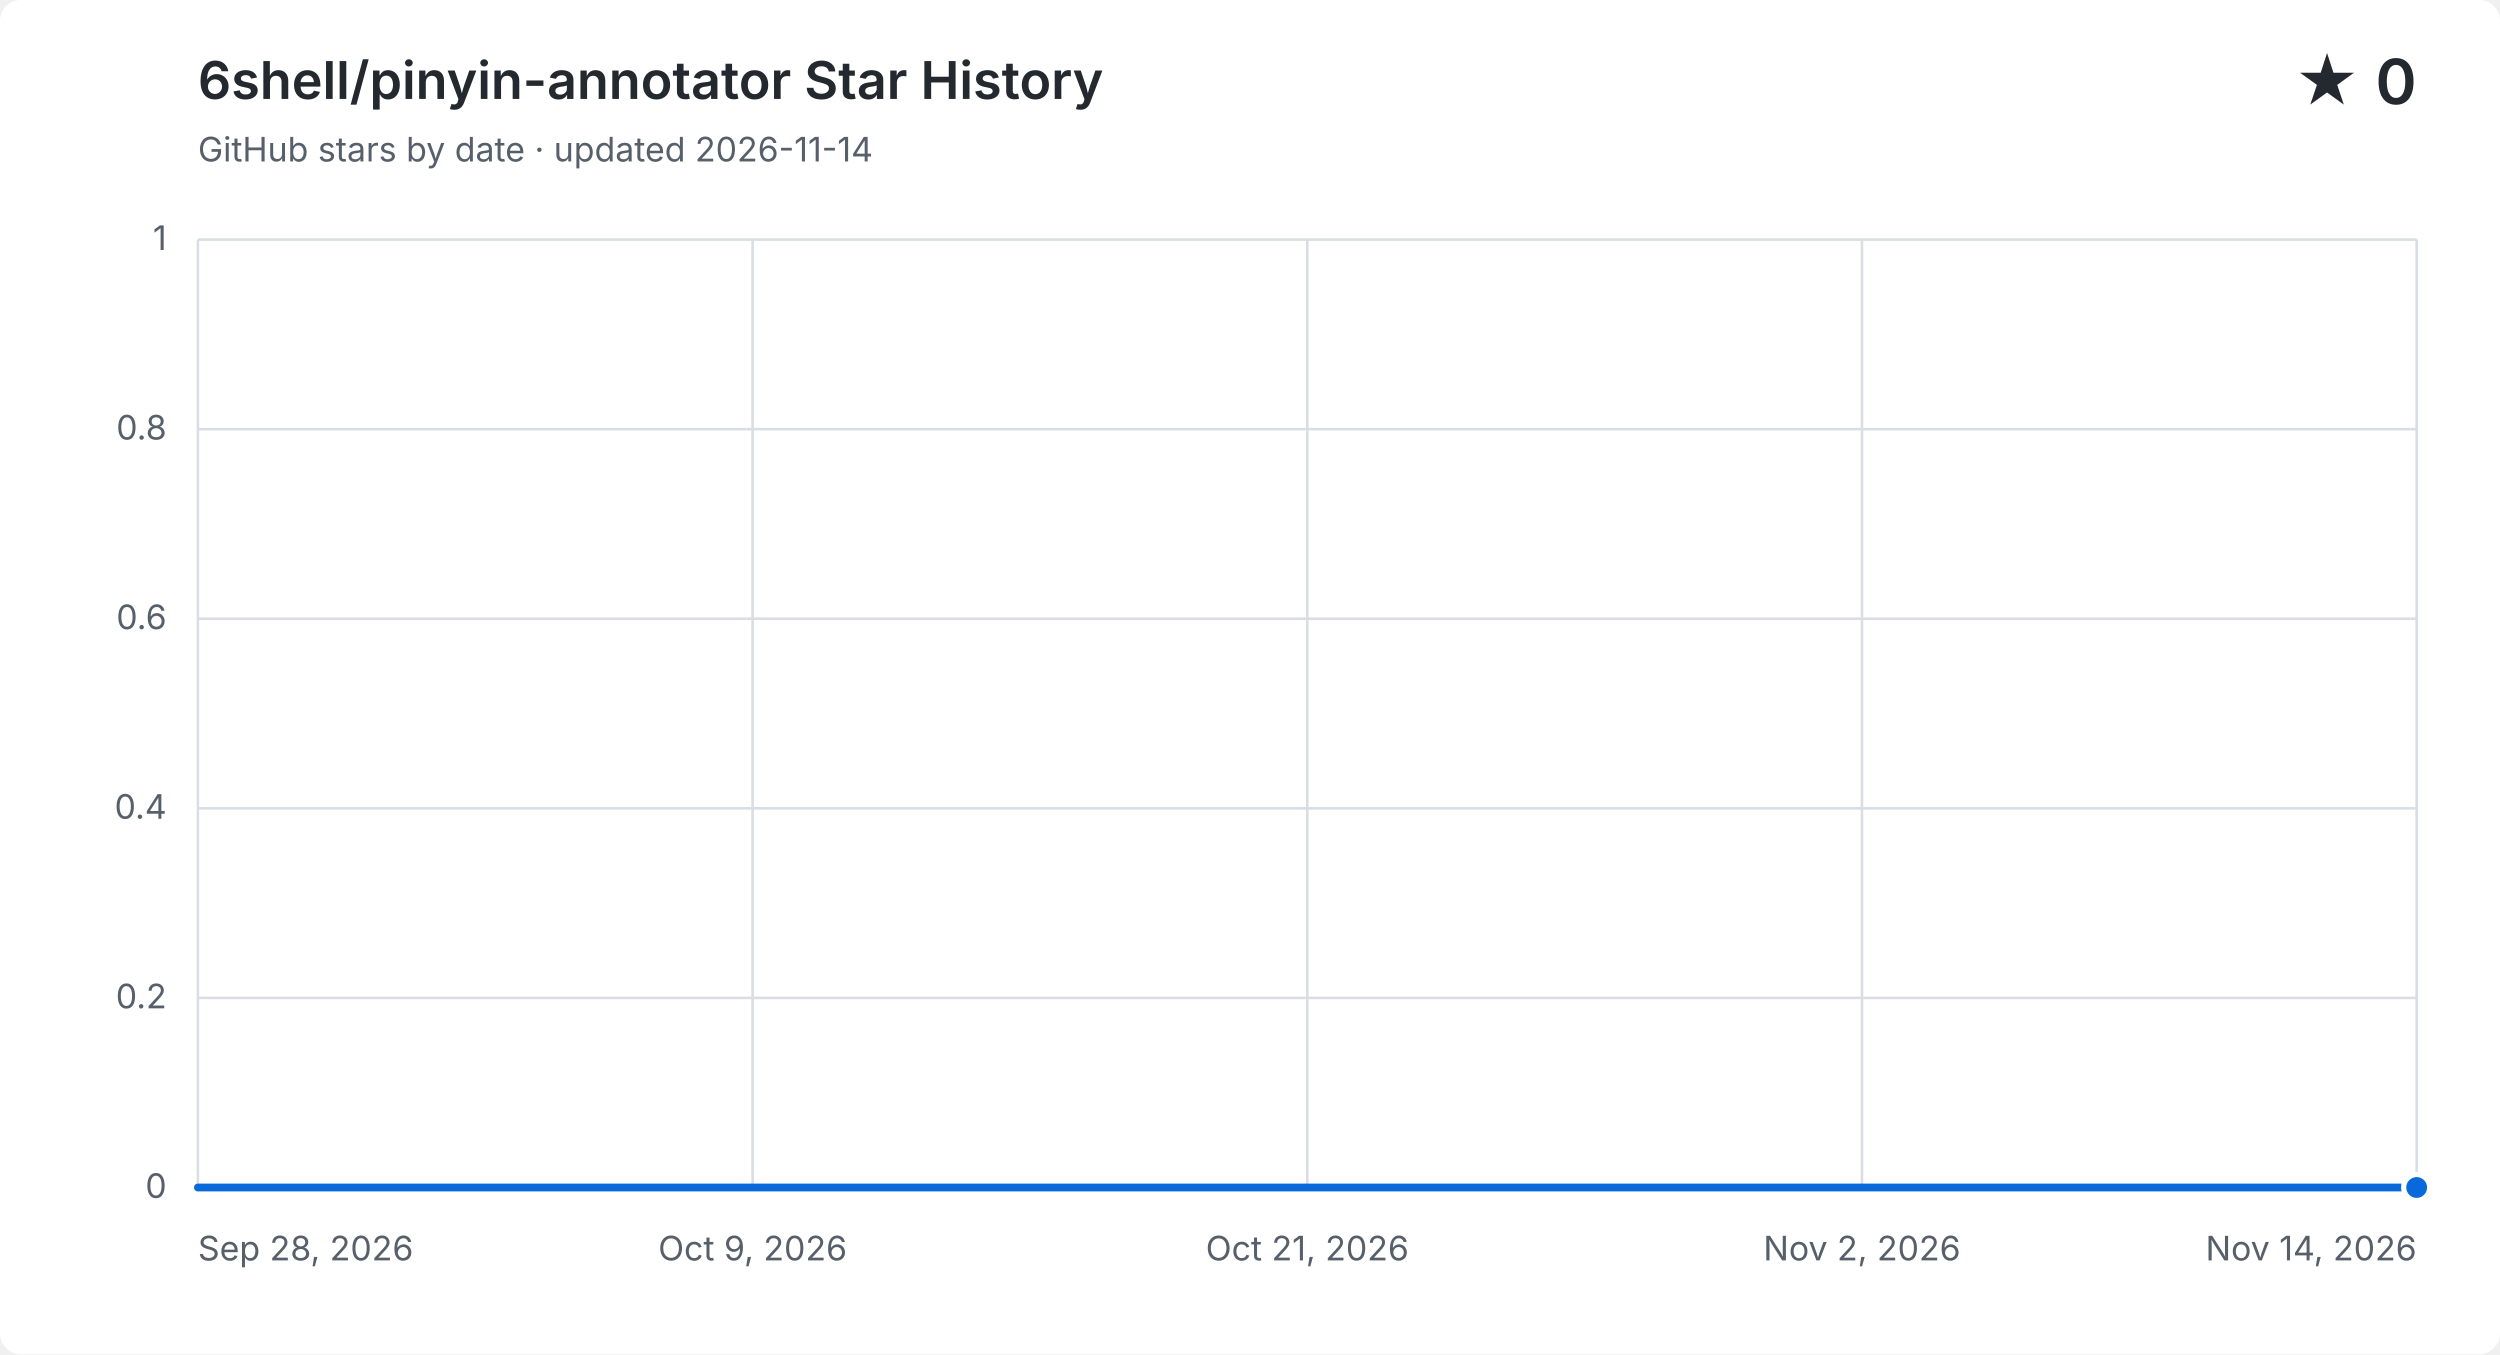
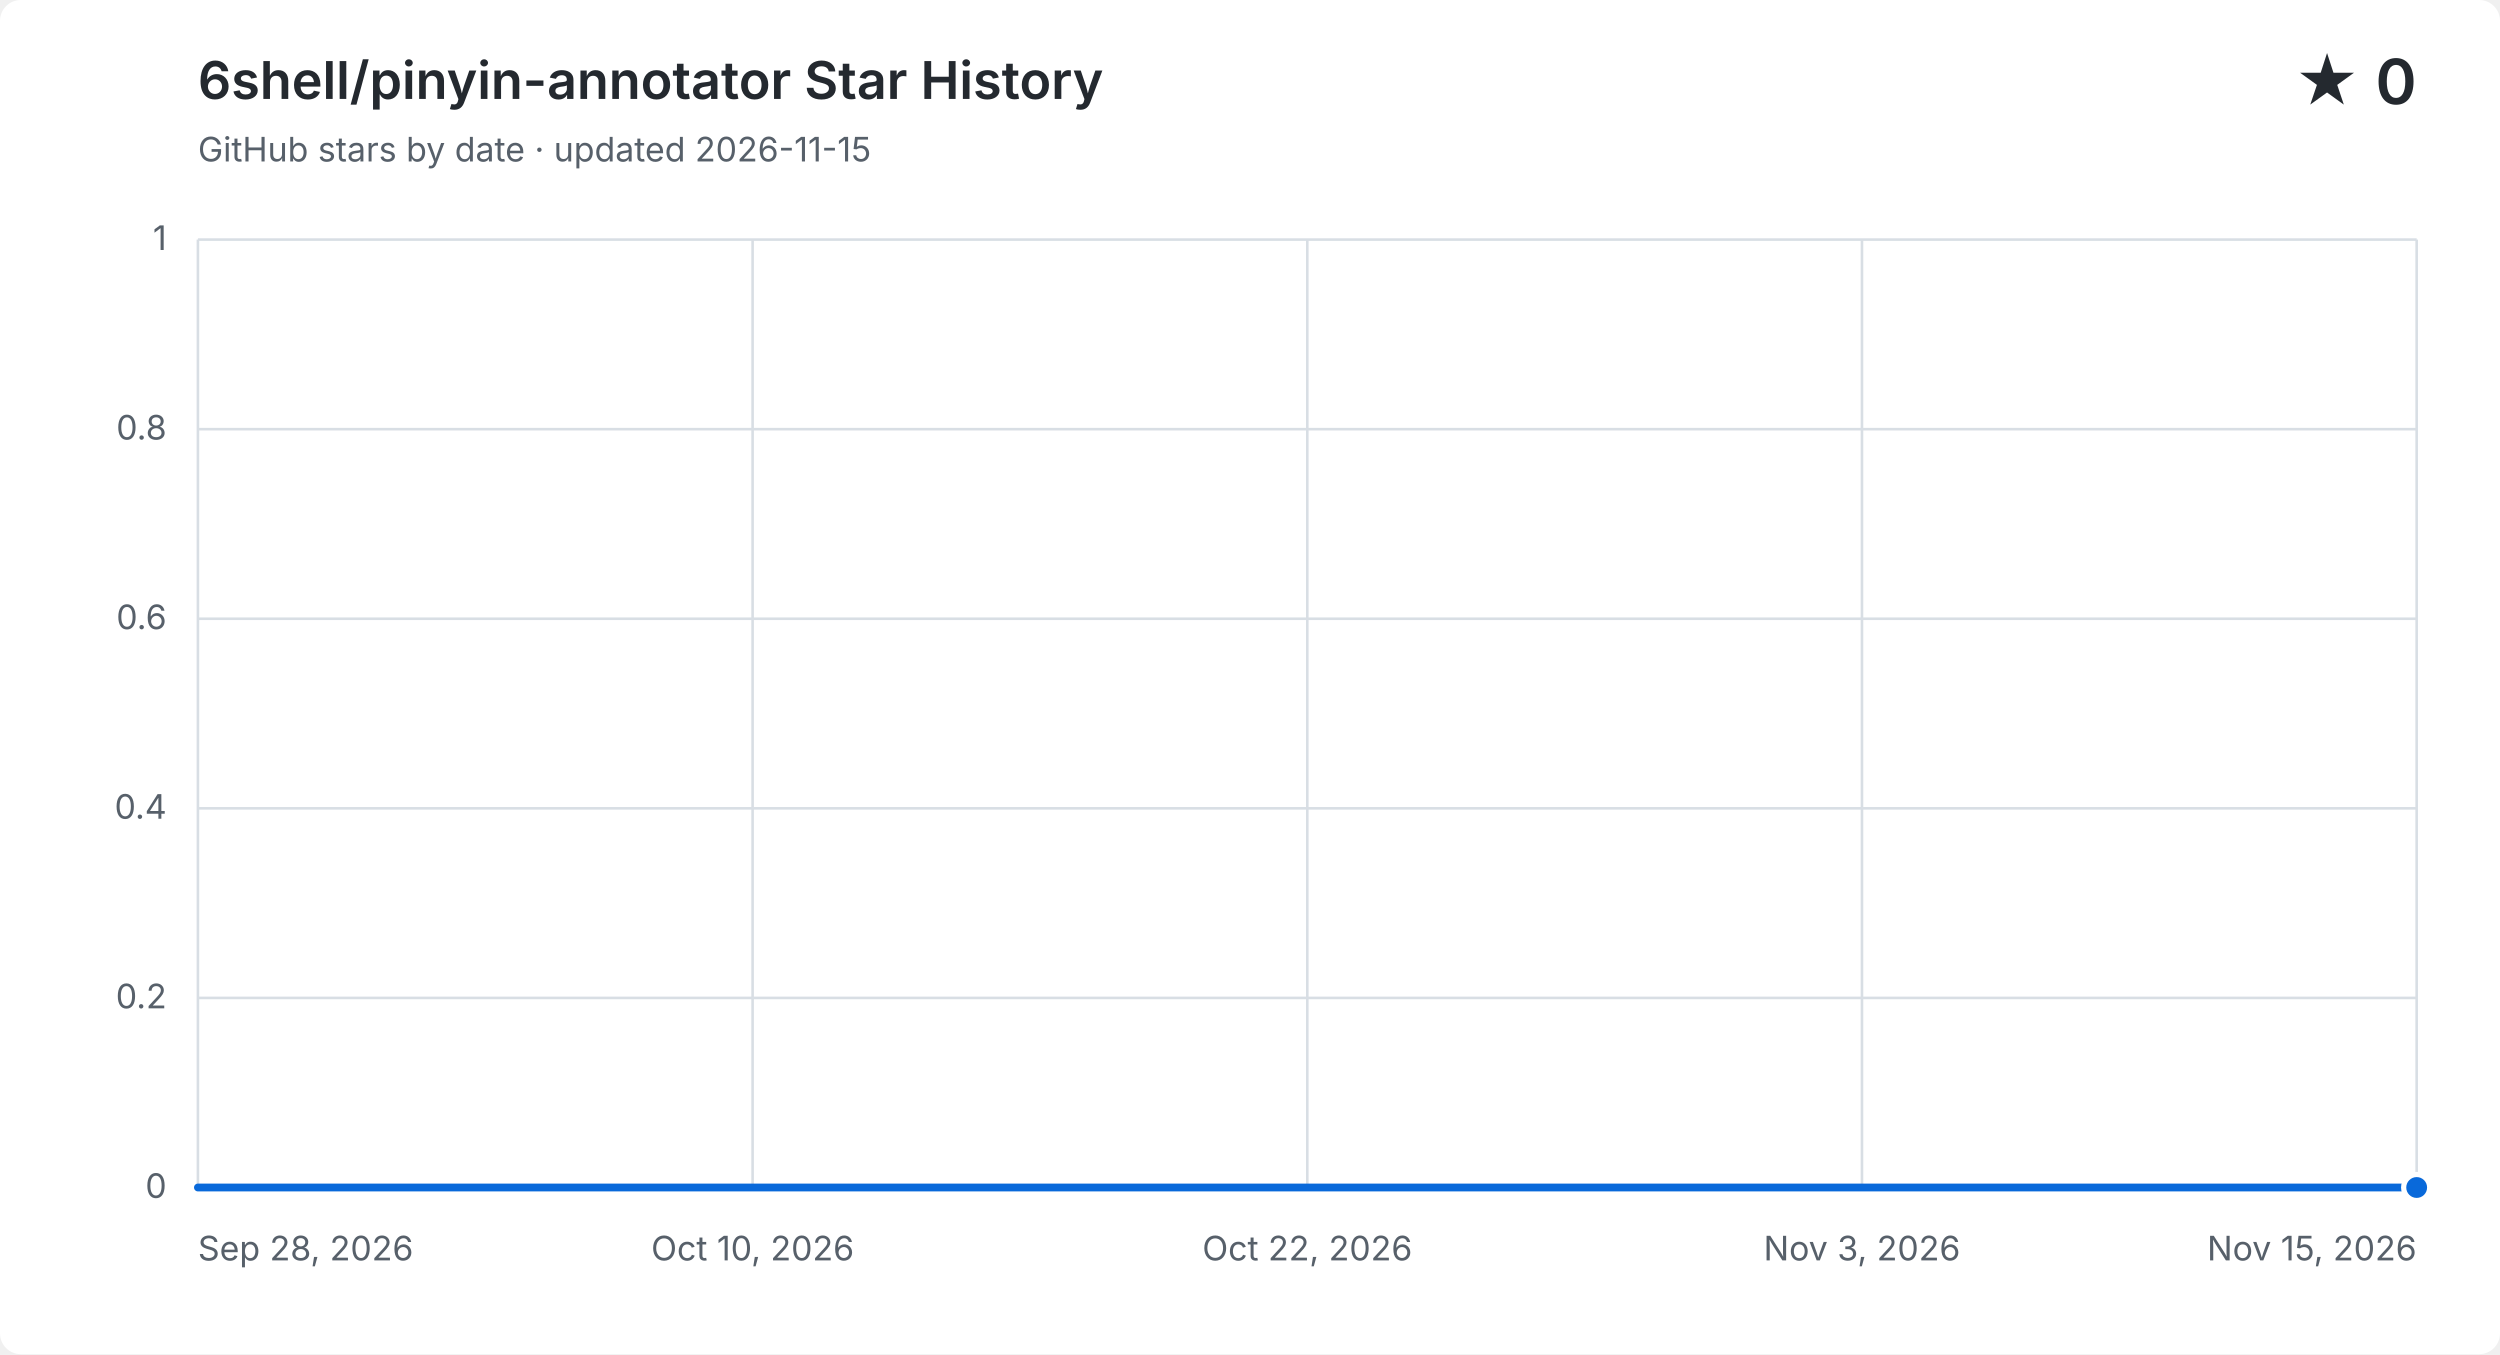
<svg xmlns="http://www.w3.org/2000/svg" width="960" height="520" viewBox="0 0 960 520" role="img" aria-labelledby="title description">
  <style>
    .background { fill: #ffffff; }
    .grid { fill: none; stroke: #d8dee4; stroke-width: 1; }
    .label, .subtitle { fill: #57606a; font: 13px -apple-system, BlinkMacSystemFont, "Segoe UI", sans-serif; }
    .heading, .value { fill: #24292f; font-family: -apple-system, BlinkMacSystemFont, "Segoe UI", sans-serif; }
    .heading { font-size: 20px; font-weight: 600; }
    .value { font-size: 24px; font-weight: 600; }
    .area { fill: #0969da; opacity: .12; }
    .line { fill: none; stroke: #0969da; stroke-linecap: round; stroke-linejoin: round; stroke-width: 3; }
    .point { fill: #0969da; stroke: #ffffff; stroke-width: 2; }
    @media (prefers-color-scheme: dark) {
      .background { fill: #0d1117; }
      .grid { stroke: #30363d; }
      .label, .subtitle { fill: #8b949e; }
      .heading, .value { fill: #f0f6fc; }
      .area { fill: #58a6ff; }
      .line { stroke: #58a6ff; }
      .point { fill: #58a6ff; stroke: #0d1117; }
    }
  </style>
  <rect class="background" width="960" height="520" rx="8" />
  <text class="heading" x="76" y="38">6shell/pinyin-annotator Star History</text>
-   <text class="subtitle" x="76" y="62">GitHub stars by date · updated 2026-11-14</text>
+   <text class="subtitle" x="76" y="62">GitHub stars by date · updated 2026-11-15</text>
  <text class="value" x="928" y="40" text-anchor="end">★ 0</text>
  <path class="grid" d="M 76 456.0 H 928" />
  <text class="label" x="64" y="460.0" text-anchor="end">0</text>
  <path class="grid" d="M 76 383.2 H 928" />
  <text class="label" x="64" y="387.2" text-anchor="end">0.2</text>
  <path class="grid" d="M 76 310.4 H 928" />
  <text class="label" x="64" y="314.4" text-anchor="end">0.4</text>
  <path class="grid" d="M 76 237.6 H 928" />
  <text class="label" x="64" y="241.6" text-anchor="end">0.6</text>
  <path class="grid" d="M 76 164.8 H 928" />
  <text class="label" x="64" y="168.8" text-anchor="end">0.8</text>
  <path class="grid" d="M 76 92.0 H 928" />
  <text class="label" x="64" y="96.0" text-anchor="end">1</text>
  <path class="grid" d="M 76.0 92 V 456" />
  <text class="label" x="76.0" y="484" text-anchor="start">Sep 28, 2026</text>
  <path class="grid" d="M 289.0 92 V 456" />
-   <text class="label" x="289.0" y="484" text-anchor="middle">Oct 9, 2026</text>
+   <text class="label" x="289.0" y="484" text-anchor="middle">Oct 10, 2026</text>
  <path class="grid" d="M 502.0 92 V 456" />
-   <text class="label" x="502.0" y="484" text-anchor="middle">Oct 21, 2026</text>
+   <text class="label" x="502.0" y="484" text-anchor="middle">Oct 22, 2026</text>
  <path class="grid" d="M 715.0 92 V 456" />
-   <text class="label" x="715.0" y="484" text-anchor="middle">Nov 2, 2026</text>
+   <text class="label" x="715.0" y="484" text-anchor="middle">Nov 3, 2026</text>
  <path class="grid" d="M 928.0 92 V 456" />
-   <text class="label" x="928.0" y="484" text-anchor="end">Nov 14, 2026</text>
-   <path class="area" d="M 76.0 456.0 C 82.0 456.0, 88.1 456.0, 94.1 456.0 C 100.2 456.0, 106.2 456.0, 112.3 456.0 C 118.3 456.0, 124.3 456.0, 130.4 456.0 C 136.4 456.0, 142.5 456.0, 148.5 456.0 C 154.6 456.0, 160.6 456.0, 166.6 456.0 C 172.7 456.0, 178.7 456.0, 184.8 456.0 C 190.8 456.0, 196.9 456.0, 202.9 456.0 C 208.9 456.0, 215.0 456.0, 221.0 456.0 C 227.1 456.0, 233.1 456.0, 239.1 456.0 C 245.2 456.0, 251.2 456.0, 257.3 456.0 C 263.3 456.0, 269.4 456.0, 275.4 456.0 C 281.4 456.0, 287.5 456.0, 293.5 456.0 C 299.6 456.0, 305.6 456.0, 311.7 456.0 C 317.7 456.0, 323.7 456.0, 329.8 456.0 C 335.8 456.0, 341.9 456.0, 347.9 456.0 C 354.0 456.0, 360.0 456.0, 366.0 456.0 C 372.1 456.0, 378.1 456.0, 384.2 456.0 C 390.2 456.0, 396.3 456.0, 402.3 456.0 C 408.3 456.0, 414.4 456.0, 420.4 456.0 C 426.5 456.0, 432.5 456.0, 438.6 456.0 C 444.6 456.0, 450.6 456.0, 456.7 456.0 C 462.7 456.0, 468.8 456.0, 474.8 456.0 C 480.9 456.0, 486.9 456.0, 492.9 456.0 C 499.0 456.0, 505.0 456.0, 511.1 456.0 C 517.1 456.0, 523.1 456.0, 529.2 456.0 C 535.2 456.0, 541.3 456.0, 547.3 456.0 C 553.4 456.0, 559.4 456.0, 565.4 456.0 C 571.5 456.0, 577.5 456.0, 583.6 456.0 C 589.6 456.0, 595.7 456.0, 601.7 456.0 C 607.7 456.0, 613.8 456.0, 619.8 456.0 C 625.9 456.0, 631.9 456.0, 638.0 456.0 C 644.0 456.0, 650.0 456.0, 656.1 456.0 C 662.1 456.0, 668.2 456.0, 674.2 456.0 C 680.3 456.0, 686.3 456.0, 692.3 456.0 C 698.4 456.0, 704.4 456.0, 710.5 456.0 C 716.5 456.0, 722.6 456.0, 728.6 456.0 C 734.6 456.0, 740.7 456.0, 746.7 456.0 C 752.8 456.0, 758.8 456.0, 764.9 456.0 C 770.9 456.0, 776.9 456.0, 783.0 456.0 C 789.0 456.0, 795.1 456.0, 801.1 456.0 C 807.1 456.0, 813.2 456.0, 819.2 456.0 C 825.3 456.0, 831.3 456.0, 837.4 456.0 C 843.4 456.0, 849.4 456.0, 855.5 456.0 C 861.5 456.0, 867.6 456.0, 873.6 456.0 C 879.7 456.0, 885.7 456.0, 891.7 456.0 C 897.8 456.0, 903.8 456.0, 909.9 456.0 C 915.9 456.0, 922.0 456.0, 928.0 456.0 V 456 H 76.0 Z" />
-   <path class="line" d="M 76.0 456.0 C 82.0 456.0, 88.1 456.0, 94.1 456.0 C 100.2 456.0, 106.2 456.0, 112.3 456.0 C 118.3 456.0, 124.3 456.0, 130.4 456.0 C 136.4 456.0, 142.5 456.0, 148.5 456.0 C 154.6 456.0, 160.6 456.0, 166.6 456.0 C 172.7 456.0, 178.7 456.0, 184.8 456.0 C 190.8 456.0, 196.9 456.0, 202.9 456.0 C 208.9 456.0, 215.0 456.0, 221.0 456.0 C 227.1 456.0, 233.1 456.0, 239.1 456.0 C 245.2 456.0, 251.2 456.0, 257.3 456.0 C 263.3 456.0, 269.4 456.0, 275.4 456.0 C 281.4 456.0, 287.5 456.0, 293.5 456.0 C 299.6 456.0, 305.6 456.0, 311.7 456.0 C 317.7 456.0, 323.7 456.0, 329.8 456.0 C 335.8 456.0, 341.9 456.0, 347.9 456.0 C 354.0 456.0, 360.0 456.0, 366.0 456.0 C 372.1 456.0, 378.1 456.0, 384.2 456.0 C 390.2 456.0, 396.3 456.0, 402.3 456.0 C 408.3 456.0, 414.4 456.0, 420.4 456.0 C 426.5 456.0, 432.5 456.0, 438.6 456.0 C 444.6 456.0, 450.6 456.0, 456.7 456.0 C 462.7 456.0, 468.8 456.0, 474.8 456.0 C 480.9 456.0, 486.9 456.0, 492.9 456.0 C 499.0 456.0, 505.0 456.0, 511.1 456.0 C 517.1 456.0, 523.1 456.0, 529.2 456.0 C 535.2 456.0, 541.3 456.0, 547.3 456.0 C 553.4 456.0, 559.4 456.0, 565.4 456.0 C 571.5 456.0, 577.5 456.0, 583.6 456.0 C 589.6 456.0, 595.7 456.0, 601.7 456.0 C 607.7 456.0, 613.8 456.0, 619.8 456.0 C 625.9 456.0, 631.9 456.0, 638.0 456.0 C 644.0 456.0, 650.0 456.0, 656.1 456.0 C 662.1 456.0, 668.2 456.0, 674.2 456.0 C 680.3 456.0, 686.3 456.0, 692.3 456.0 C 698.4 456.0, 704.4 456.0, 710.5 456.0 C 716.5 456.0, 722.6 456.0, 728.6 456.0 C 734.6 456.0, 740.7 456.0, 746.7 456.0 C 752.8 456.0, 758.8 456.0, 764.9 456.0 C 770.9 456.0, 776.9 456.0, 783.0 456.0 C 789.0 456.0, 795.1 456.0, 801.1 456.0 C 807.1 456.0, 813.2 456.0, 819.2 456.0 C 825.3 456.0, 831.3 456.0, 837.4 456.0 C 843.4 456.0, 849.4 456.0, 855.5 456.0 C 861.5 456.0, 867.6 456.0, 873.6 456.0 C 879.7 456.0, 885.7 456.0, 891.7 456.0 C 897.8 456.0, 903.8 456.0, 909.9 456.0 C 915.9 456.0, 922.0 456.0, 928.0 456.0" />
+   <text class="label" x="928.0" y="484" text-anchor="end">Nov 15, 2026</text>
+   <path class="area" d="M 76.0 456.0 C 81.9 456.0, 87.8 456.0, 93.8 456.0 C 99.7 456.0, 105.6 456.0, 111.5 456.0 C 117.4 456.0, 123.3 456.0, 129.3 456.0 C 135.2 456.0, 141.1 456.0, 147.0 456.0 C 152.9 456.0, 158.8 456.0, 164.8 456.0 C 170.7 456.0, 176.6 456.0, 182.5 456.0 C 188.4 456.0, 194.3 456.0, 200.3 456.0 C 206.2 456.0, 212.1 456.0, 218.0 456.0 C 223.9 456.0, 229.8 456.0, 235.8 456.0 C 241.7 456.0, 247.6 456.0, 253.5 456.0 C 259.4 456.0, 265.3 456.0, 271.3 456.0 C 277.2 456.0, 283.1 456.0, 289.0 456.0 C 294.9 456.0, 300.8 456.0, 306.8 456.0 C 312.7 456.0, 318.6 456.0, 324.5 456.0 C 330.4 456.0, 336.3 456.0, 342.3 456.0 C 348.2 456.0, 354.1 456.0, 360.0 456.0 C 365.9 456.0, 371.8 456.0, 377.8 456.0 C 383.7 456.0, 389.6 456.0, 395.5 456.0 C 401.4 456.0, 407.3 456.0, 413.3 456.0 C 419.2 456.0, 425.1 456.0, 431.0 456.0 C 436.9 456.0, 442.8 456.0, 448.8 456.0 C 454.7 456.0, 460.6 456.0, 466.5 456.0 C 472.4 456.0, 478.3 456.0, 484.3 456.0 C 490.2 456.0, 496.1 456.0, 502.0 456.0 C 507.9 456.0, 513.8 456.0, 519.8 456.0 C 525.7 456.0, 531.6 456.0, 537.5 456.0 C 543.4 456.0, 549.3 456.0, 555.3 456.0 C 561.2 456.0, 567.1 456.0, 573.0 456.0 C 578.9 456.0, 584.8 456.0, 590.8 456.0 C 596.7 456.0, 602.6 456.0, 608.5 456.0 C 614.4 456.0, 620.3 456.0, 626.3 456.0 C 632.2 456.0, 638.1 456.0, 644.0 456.0 C 649.9 456.0, 655.8 456.0, 661.8 456.0 C 667.7 456.0, 673.6 456.0, 679.5 456.0 C 685.4 456.0, 691.3 456.0, 697.3 456.0 C 703.2 456.0, 709.1 456.0, 715.0 456.0 C 720.9 456.0, 726.8 456.0, 732.8 456.0 C 738.7 456.0, 744.6 456.0, 750.5 456.0 C 756.4 456.0, 762.3 456.0, 768.3 456.0 C 774.2 456.0, 780.1 456.0, 786.0 456.0 C 791.9 456.0, 797.8 456.0, 803.8 456.0 C 809.7 456.0, 815.6 456.0, 821.5 456.0 C 827.4 456.0, 833.3 456.0, 839.3 456.0 C 845.2 456.0, 851.1 456.0, 857.0 456.0 C 862.9 456.0, 868.8 456.0, 874.8 456.0 C 880.7 456.0, 886.6 456.0, 892.5 456.0 C 898.4 456.0, 904.3 456.0, 910.3 456.0 C 916.2 456.0, 922.1 456.0, 928.0 456.0 V 456 H 76.0 Z" />
+   <path class="line" d="M 76.0 456.0 C 81.9 456.0, 87.8 456.0, 93.8 456.0 C 99.7 456.0, 105.6 456.0, 111.5 456.0 C 117.4 456.0, 123.3 456.0, 129.3 456.0 C 135.2 456.0, 141.1 456.0, 147.0 456.0 C 152.9 456.0, 158.8 456.0, 164.8 456.0 C 170.7 456.0, 176.6 456.0, 182.5 456.0 C 188.4 456.0, 194.3 456.0, 200.3 456.0 C 206.2 456.0, 212.1 456.0, 218.0 456.0 C 223.9 456.0, 229.8 456.0, 235.8 456.0 C 241.7 456.0, 247.6 456.0, 253.5 456.0 C 259.4 456.0, 265.3 456.0, 271.3 456.0 C 277.2 456.0, 283.1 456.0, 289.0 456.0 C 294.9 456.0, 300.8 456.0, 306.8 456.0 C 312.7 456.0, 318.6 456.0, 324.5 456.0 C 330.4 456.0, 336.3 456.0, 342.3 456.0 C 348.2 456.0, 354.1 456.0, 360.0 456.0 C 365.9 456.0, 371.8 456.0, 377.8 456.0 C 383.7 456.0, 389.6 456.0, 395.5 456.0 C 401.4 456.0, 407.3 456.0, 413.3 456.0 C 419.2 456.0, 425.1 456.0, 431.0 456.0 C 436.9 456.0, 442.8 456.0, 448.8 456.0 C 454.7 456.0, 460.6 456.0, 466.5 456.0 C 472.4 456.0, 478.3 456.0, 484.3 456.0 C 490.2 456.0, 496.1 456.0, 502.0 456.0 C 507.9 456.0, 513.8 456.0, 519.8 456.0 C 525.7 456.0, 531.6 456.0, 537.5 456.0 C 543.4 456.0, 549.3 456.0, 555.3 456.0 C 561.2 456.0, 567.1 456.0, 573.0 456.0 C 578.9 456.0, 584.8 456.0, 590.8 456.0 C 596.7 456.0, 602.6 456.0, 608.5 456.0 C 614.4 456.0, 620.3 456.0, 626.3 456.0 C 632.2 456.0, 638.1 456.0, 644.0 456.0 C 649.9 456.0, 655.8 456.0, 661.8 456.0 C 667.7 456.0, 673.6 456.0, 679.5 456.0 C 685.4 456.0, 691.3 456.0, 697.3 456.0 C 703.2 456.0, 709.1 456.0, 715.0 456.0 C 720.9 456.0, 726.8 456.0, 732.8 456.0 C 738.7 456.0, 744.6 456.0, 750.5 456.0 C 756.4 456.0, 762.3 456.0, 768.3 456.0 C 774.2 456.0, 780.1 456.0, 786.0 456.0 C 791.9 456.0, 797.8 456.0, 803.8 456.0 C 809.7 456.0, 815.6 456.0, 821.5 456.0 C 827.4 456.0, 833.3 456.0, 839.3 456.0 C 845.2 456.0, 851.1 456.0, 857.0 456.0 C 862.9 456.0, 868.8 456.0, 874.8 456.0 C 880.7 456.0, 886.6 456.0, 892.5 456.0 C 898.4 456.0, 904.3 456.0, 910.3 456.0 C 916.2 456.0, 922.1 456.0, 928.0 456.0" />
  <circle class="point" cx="928.0" cy="456.0" r="5" />
</svg>
